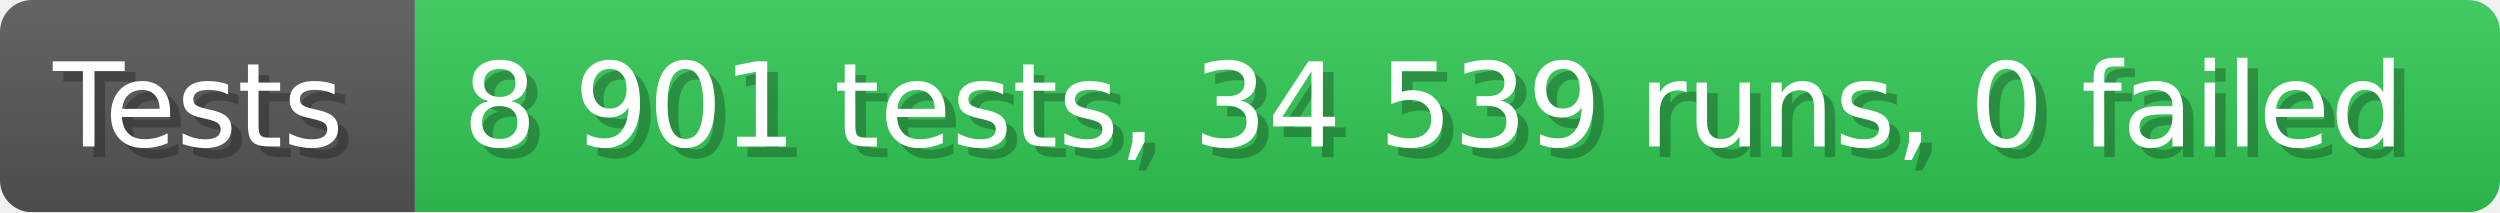
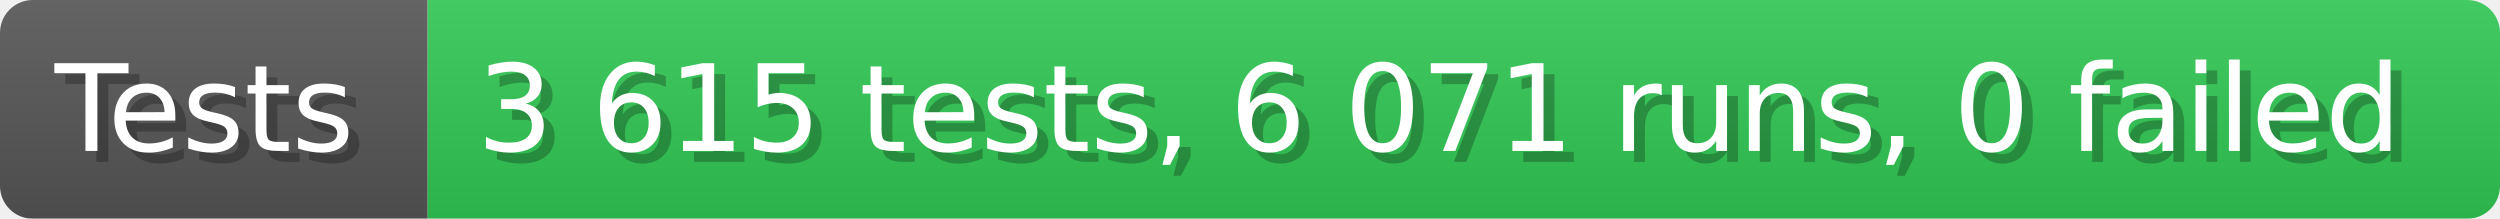
- <svg xmlns="http://www.w3.org/2000/svg" width="235.6" height="20" viewBox="0 0 2356 200" role="img" aria-label="Tests: 8 901 tests, 34 539 runs, 0 failed">
+ <svg xmlns="http://www.w3.org/2000/svg" width="228.6" height="20" viewBox="0 0 2286 200" role="img" aria-label="Tests: 3 615 tests, 6 071 runs, 0 failed">
  <linearGradient id="a" x2="0" y2="100%">
    <stop offset="0" stop-opacity=".1" stop-color="#EEE" />
    <stop offset="1" stop-opacity=".1" />
  </linearGradient>
  <mask id="m">
-     <rect width="2356" height="200" rx="30" fill="#FFF" />
+     <rect width="2286" height="200" rx="30" fill="#FFF" />
  </mask>
  <g mask="url(#m)">
    <rect width="391" height="200" fill="#555" />
-     <rect width="1965" height="200" fill="#31c653" x="391" />
-     <rect width="2356" height="200" fill="url(#a)" />
+     <rect width="1895" height="200" fill="#31c653" x="391" />
+     <rect width="2286" height="200" fill="url(#a)" />
  </g>
  <g aria-hidden="true" fill="#fff" text-anchor="start" font-family="Verdana,DejaVu Sans,sans-serif" font-size="110">
    <text x="60" y="148" textLength="291" fill="#000" opacity="0.25">Tests</text>
    <text x="50" y="138" textLength="291">Tests</text>
-     <text x="446" y="148" textLength="1865" fill="#000" opacity="0.25">8 901 tests, 34 539 runs, 0 failed</text>
-     <text x="436" y="138" textLength="1865">8 901 tests, 34 539 runs, 0 failed</text>
+     <text x="446" y="148" textLength="1795" fill="#000" opacity="0.25">3 615 tests, 6 071 runs, 0 failed</text>
+     <text x="436" y="138" textLength="1795">3 615 tests, 6 071 runs, 0 failed</text>
  </g>
</svg>
